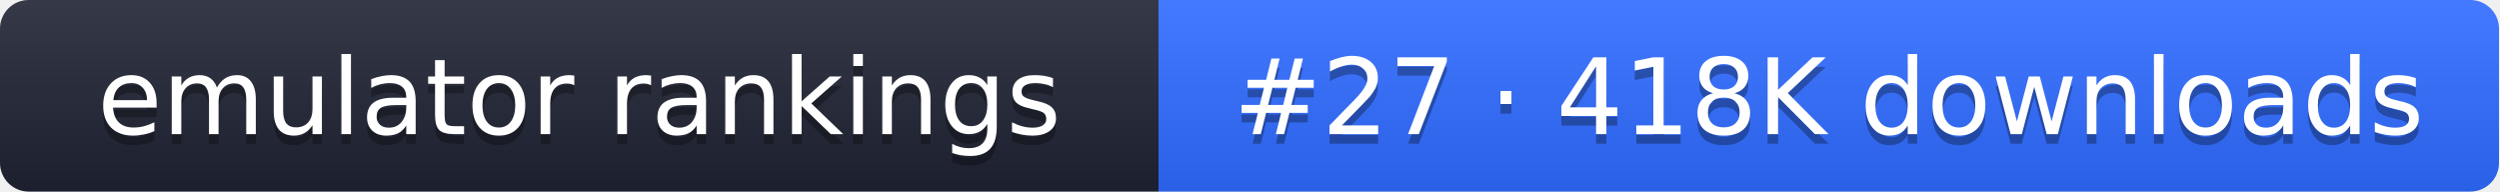
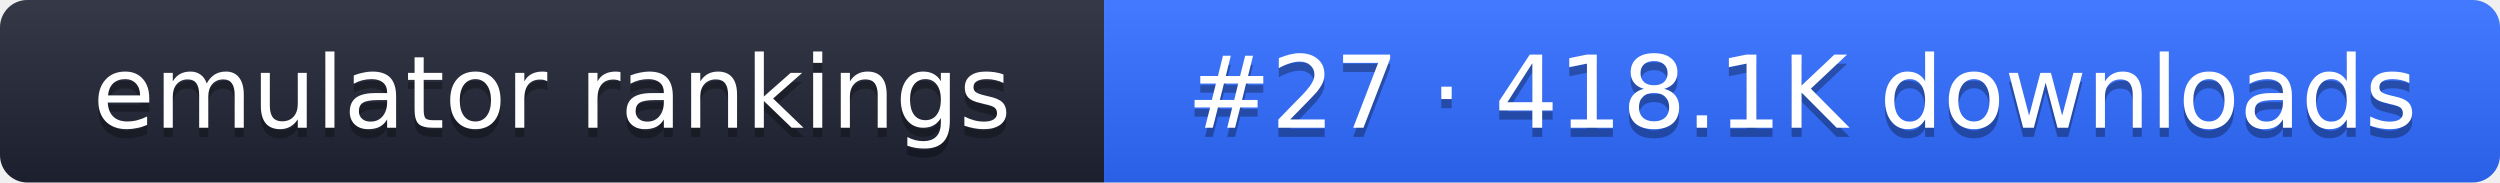
- <svg xmlns="http://www.w3.org/2000/svg" width="261" height="20" role="img" aria-label="emulator rankings: #27 · 418K downloads">
+ <svg xmlns="http://www.w3.org/2000/svg" width="274" height="20" role="img" aria-label="emulator rankings: #27 · 418.1K downloads">
  <linearGradient id="g" x2="0" y2="100%">
    <stop offset="0" stop-color="#fff" stop-opacity=".1" />
    <stop offset="1" stop-opacity=".1" />
  </linearGradient>
  <clipPath id="r">
-     <rect width="261" height="20" rx="3" fill="#fff" />
+     <rect width="274" height="20" rx="3" fill="#fff" />
  </clipPath>
  <g clip-path="url(#r)">
    <rect width="121" height="20" fill="#1f2433" />
-     <rect x="121" width="140" height="20" fill="#2f6bff" />
-     <rect width="261" height="20" fill="url(#g)" />
+     <rect x="121" width="153" height="20" fill="#2f6bff" />
+     <rect width="274" height="20" fill="url(#g)" />
  </g>
  <g fill="#fff" text-anchor="middle" font-family="Verdana,DejaVu Sans,sans-serif" font-size="11">
    <text x="60.5" y="15" fill="#010101" fill-opacity=".3">emulator rankings</text>
    <text x="60.5" y="14">emulator rankings</text>
-     <text x="191" y="15" fill="#010101" fill-opacity=".3">#27 · 418K downloads</text>
-     <text x="191" y="14">#27 · 418K downloads</text>
+     <text x="197.5" y="15" fill="#010101" fill-opacity=".3">#27 · 418.1K downloads</text>
+     <text x="197.5" y="14">#27 · 418.1K downloads</text>
  </g>
</svg>
